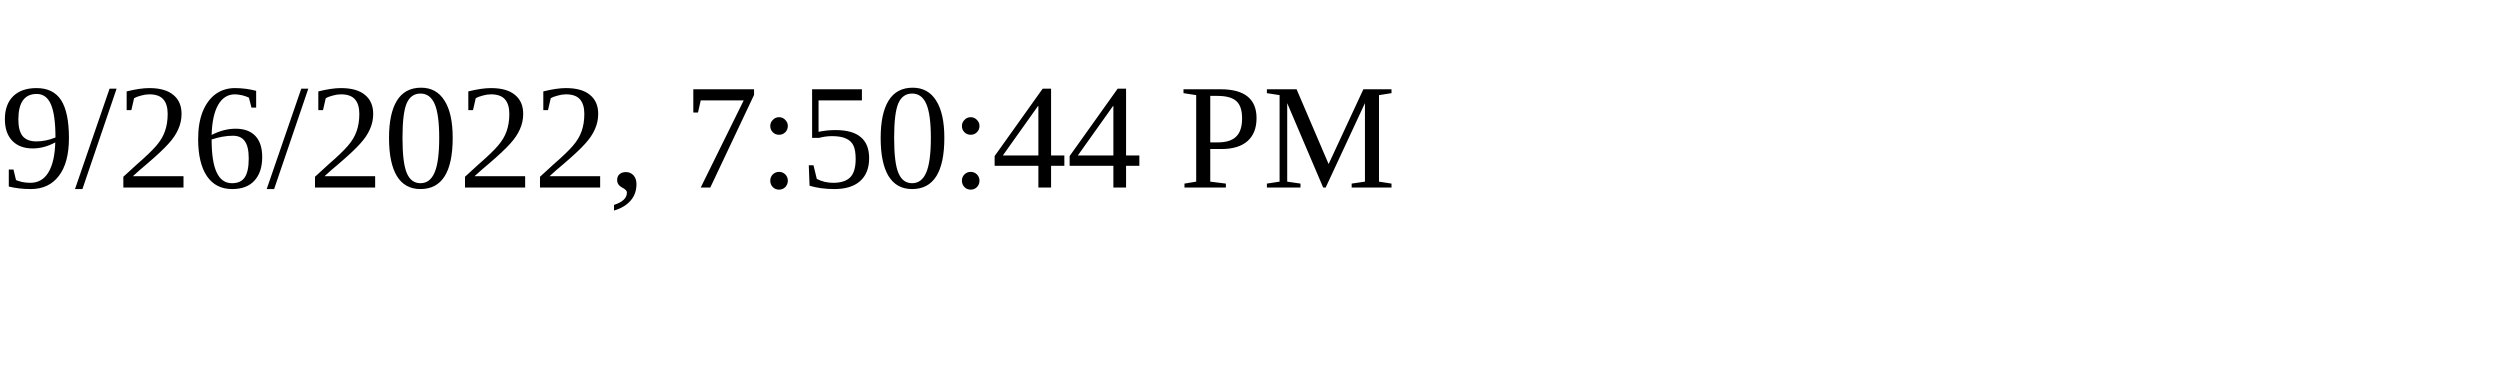
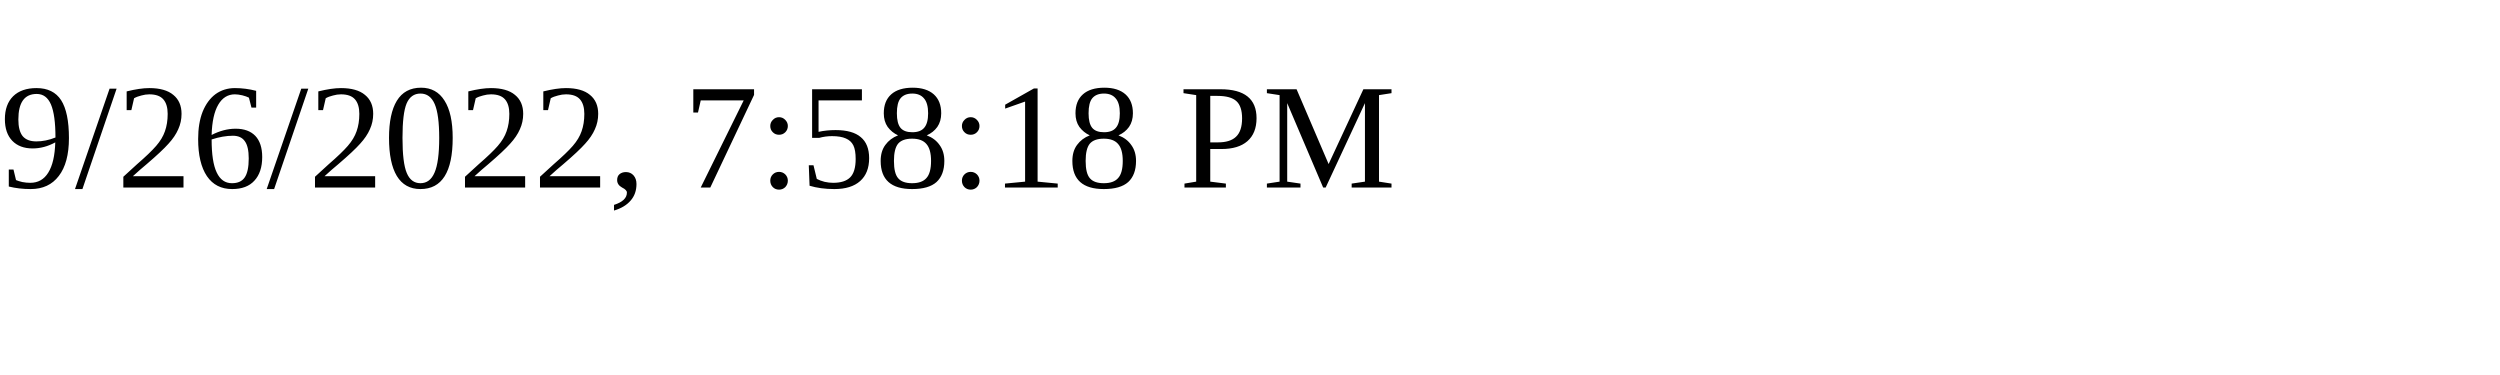
<svg xmlns="http://www.w3.org/2000/svg" height="30" width="200">
-   <text x="0" y="15">9/26/2022, 7:50:44 PM</text>
+   <text x="0" y="15">9/26/2022, 7:58:18 PM</text>
</svg>
